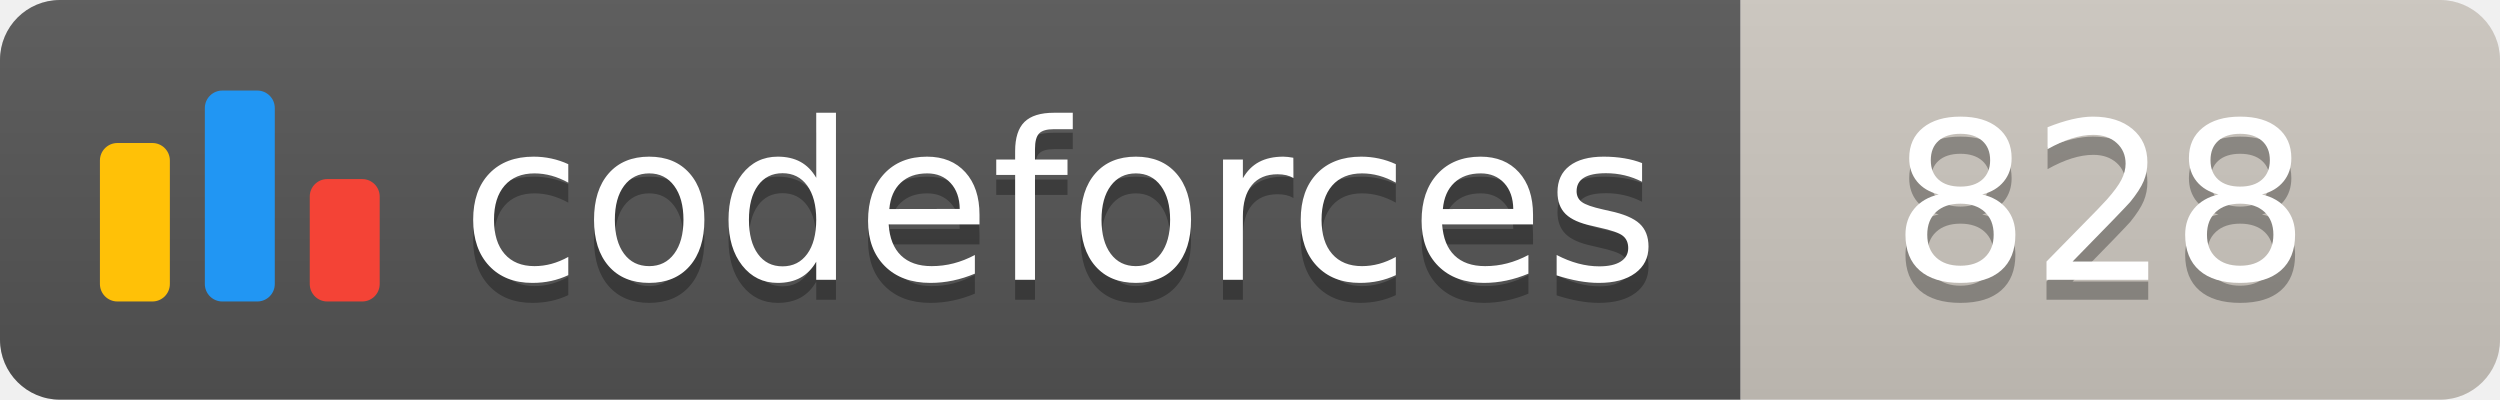
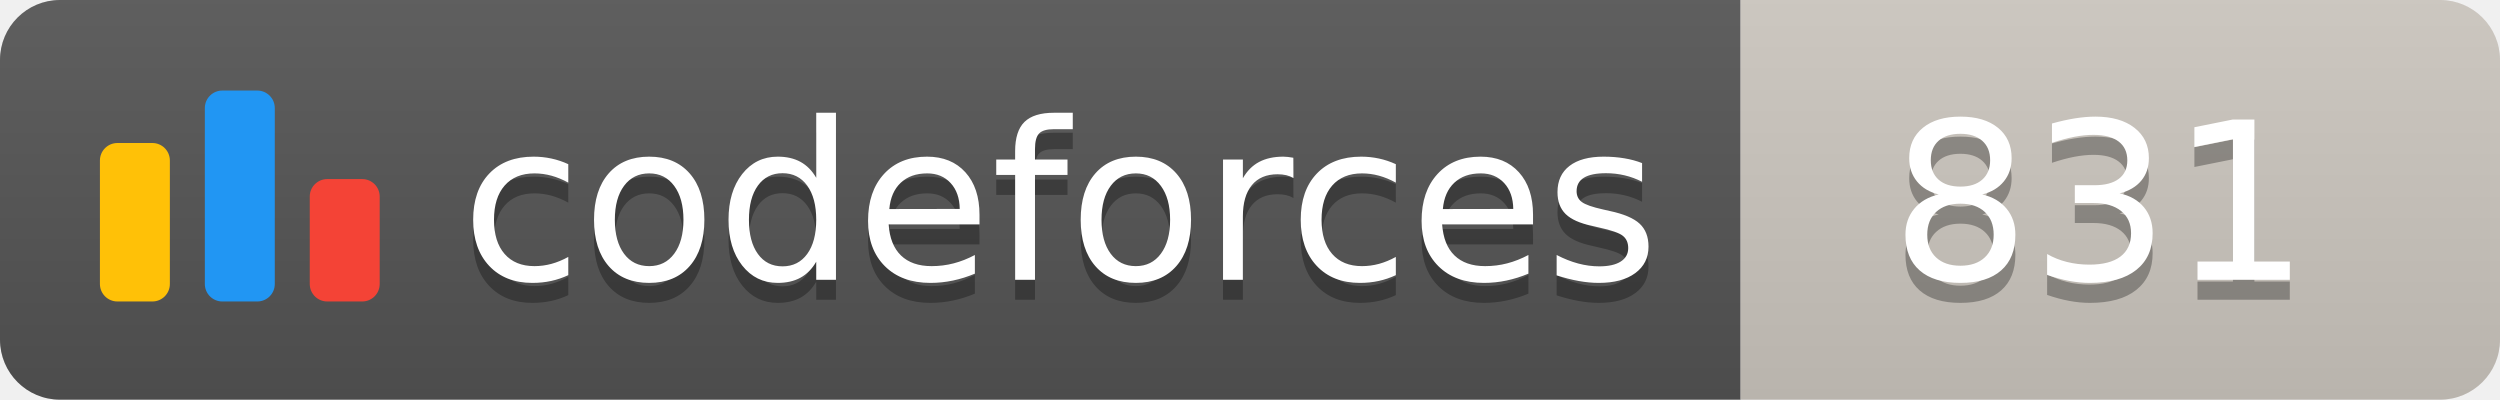
<svg xmlns="http://www.w3.org/2000/svg" width="125.1" height="20">
  <linearGradient id="smooth" x2="0" y2="100%">
    <stop offset="0" stop-color="#bbb" stop-opacity=".1" />
    <stop offset="1" stop-opacity=".1" />
  </linearGradient>
  <clipPath id="round">
    <rect width="125.1" height="20" rx="3" fill="#fff" />
  </clipPath>
  <g clip-path="url(#round)">
    <rect width="87.1" height="20" fill="#555" />
    <rect x="87.1" width="38.0" height="20" fill="#cec8c1" />
    <rect width="125.1" height="20" fill="url(#smooth)" />
  </g>
  <g fill="#fff" text-anchor="middle" font-family="DejaVu Sans,Verdana,Geneva,sans-serif" font-size="110">
    <svg x="5" y="3" class="logo" width="14" height="14" viewBox="0 0 32 25" fill="none">
      <rect y="6" width="8" height="18.125" rx="2" fill="#FFC107" />
      <rect x="24" y="10.125" width="8" height="14" rx="2" fill="#F44336" />
      <rect x="12" width="8" height="24.125" rx="2" fill="#2196F3" />
    </svg>
    <text x="530.5" y="150" fill="#010101" fill-opacity=".3" transform="scale(0.1)" textLength="601.0" lengthAdjust="spacing">codeforces
        </text>
    <text x="530.5" y="140" transform="scale(0.1)" textLength="601.0" lengthAdjust="spacing">codeforces</text>
-     <text x="1051.0" y="150" fill="#010101" fill-opacity=".3" transform="scale(0.1)" textLength="280.0" lengthAdjust="spacing">828
+     <text x="1051.0" y="150" fill="#010101" fill-opacity=".3" transform="scale(0.1)" textLength="280.0" lengthAdjust="spacing">831
        </text>
-     <text x="1051.0" y="140" transform="scale(0.1)" textLength="280.0" lengthAdjust="spacing">828</text>
+     <text x="1051.0" y="140" transform="scale(0.1)" textLength="280.0" lengthAdjust="spacing">831</text>
  </g>
</svg>
